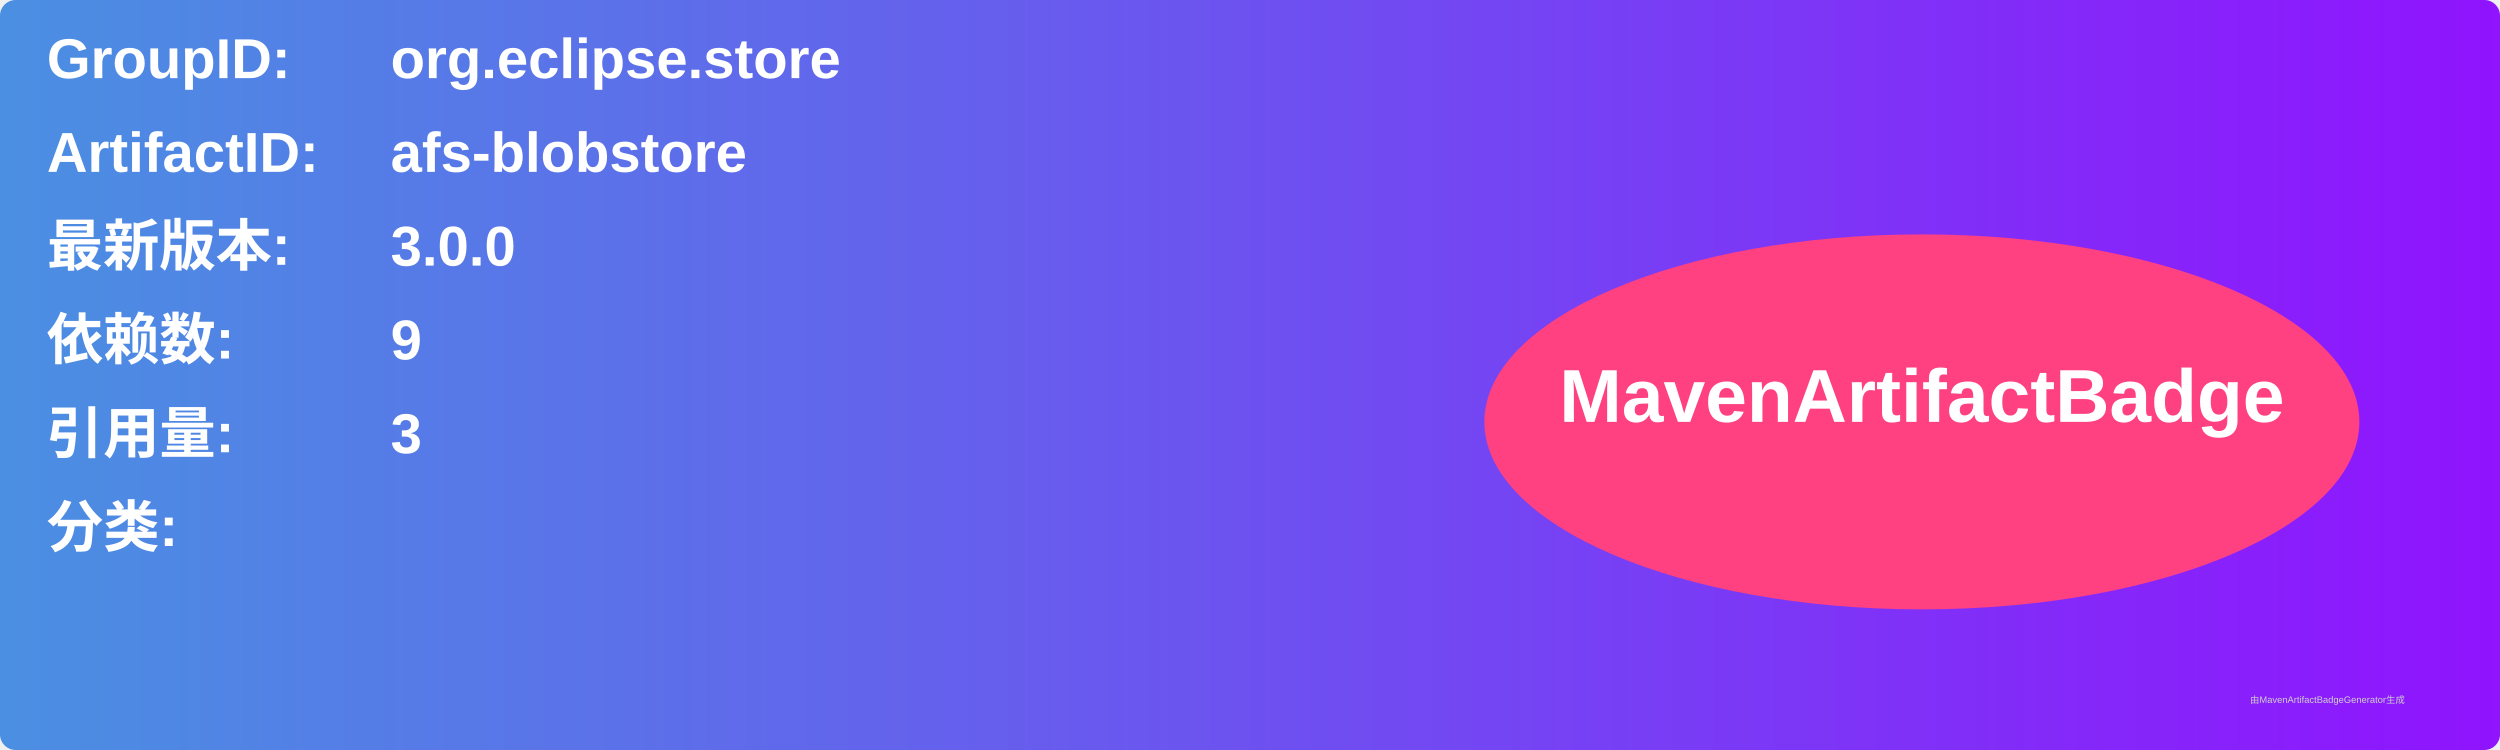
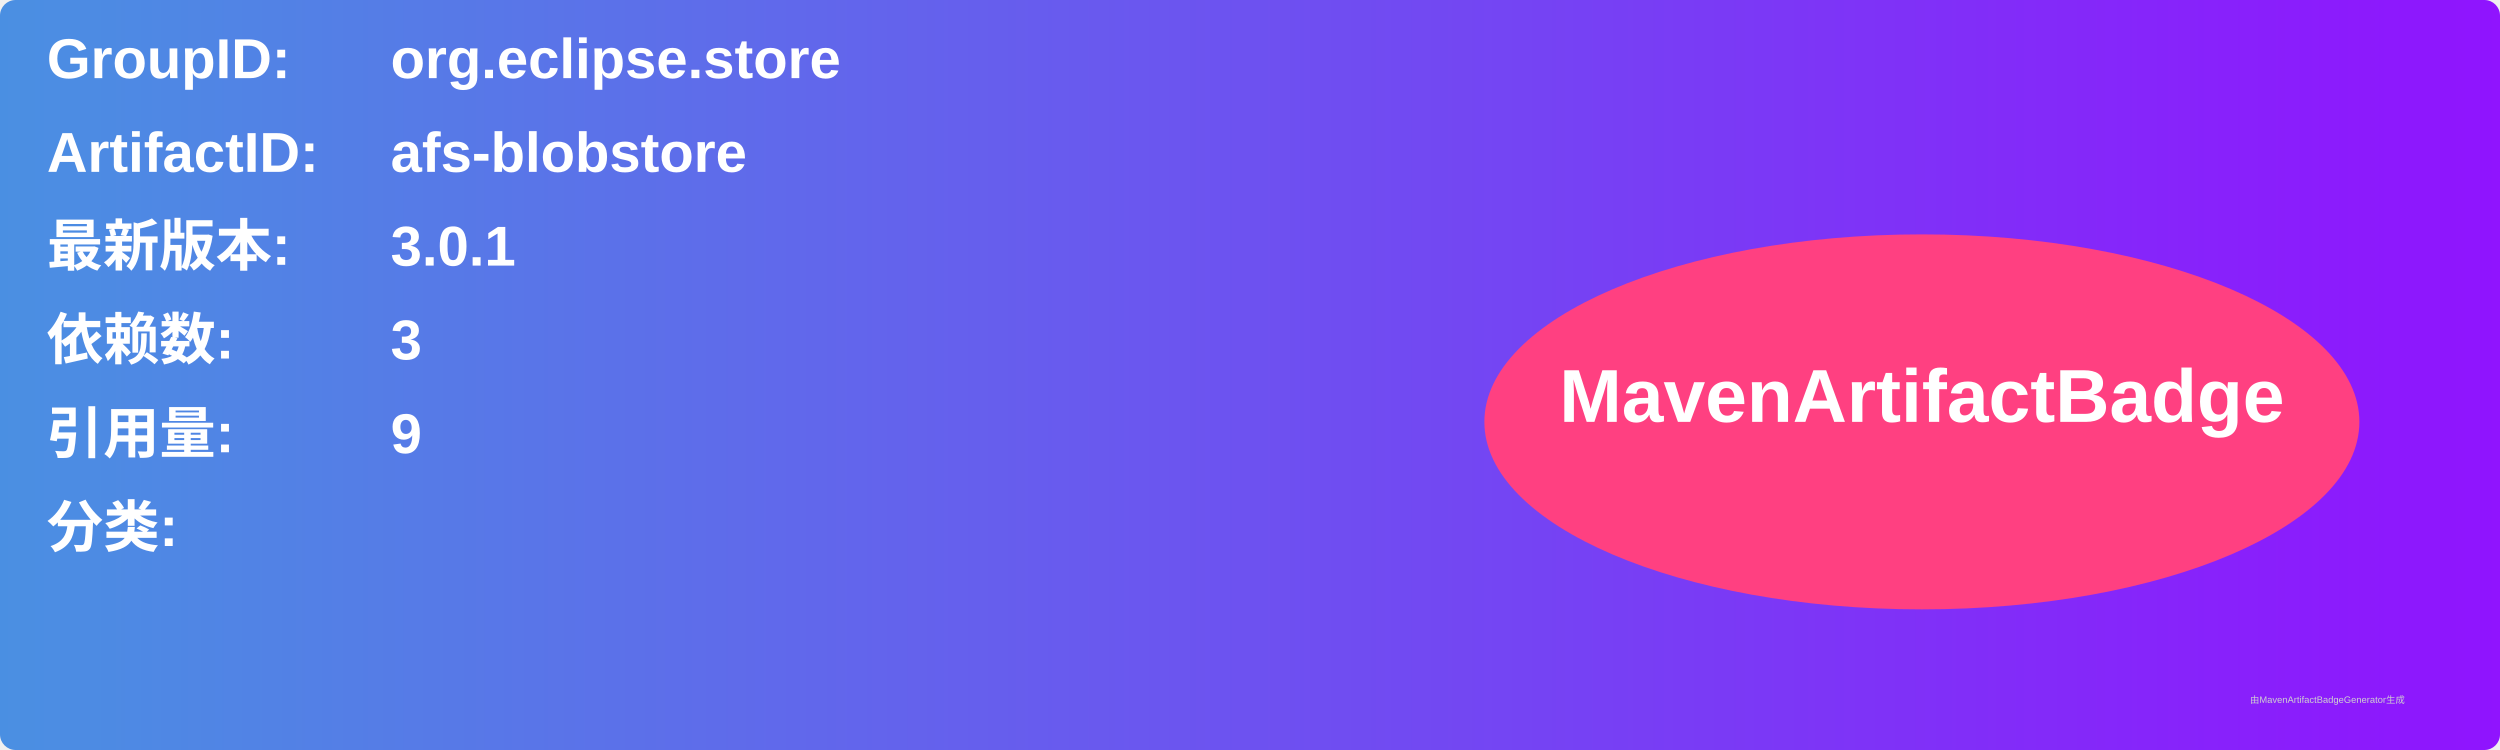
<svg xmlns="http://www.w3.org/2000/svg" width="800" height="240" viewBox="0 0 800 240">
  <linearGradient id="grad" x1="0%" y1="0%" x2="100%" y2="0%">
    <stop offset="0%" stop-color="#4a90e2" />
    <stop offset="100%" stop-color="#9013fe" />
  </linearGradient>
  <rect width="100%" height="100%" rx="5" ry="5" fill="url(#grad)" />
  <g transform="translate(15, 15)">
    <text x="0" y="10" font-family="Arial" font-size="18" fill="white" font-weight="bold" width="260">GroupID:</text>
    <text x="110" y="10" font-family="Arial" font-size="18" fill="white" font-weight="bold" width="460">org.eclipse.store</text>
    <text x="0" y="40" font-family="Arial" font-size="18" fill="white" font-weight="bold" width="260">ArtifactID:</text>
    <text x="110" y="40" font-family="Arial" font-size="18" fill="white" font-weight="bold" width="460">afs-blobstore</text>
    <text x="0" y="70" font-family="Arial" font-size="18" fill="white" font-weight="bold">最新版本:</text>
    <text x="110" y="70" font-family="Arial" font-size="18" fill="white" font-weight="bold">
-       <tspan font-weight="bold">3.0.0</tspan>
+       <tspan font-weight="bold">3.0.1</tspan>
    </text>
    <text x="0" y="100" font-family="Arial" font-size="18" fill="white" font-weight="bold">依赖数: </text>
    <text x="110" y="100" font-family="Arial" font-size="18" fill="white">
-       <tspan font-weight="bold">9</tspan>
+       <tspan font-weight="bold">3</tspan>
    </text>
    <text x="0" y="130" font-family="Arial" font-size="18" fill="white" font-weight="bold">引用量: </text>
    <text x="110" y="130" font-family="Arial" font-size="18" fill="white">
-       <tspan font-weight="bold">3</tspan>
+       <tspan font-weight="bold">9</tspan>
    </text>
    <text x="0" y="160" font-family="Arial" font-size="18" fill="white" font-weight="bold">分类:</text>
    <text x="10" y="190" font-family="Arial" font-size="10" fill="white">
      <tspan font-weight="bold" />
    </text>
    <ellipse cx="600" cy="120" rx="140" ry="60" fill="#ff4081" />
    <text x="600" y="120" text-anchor="middle" font-family="Arial" font-size="24" fill="white" font-weight="bold">MavenArtifactBadge</text>
  </g>
  <text x="720" y="225" font-family="Arial" font-size="3" fill="#d0d0d0">由MavenArtifactBadgeGenerator生成</text>
</svg>
